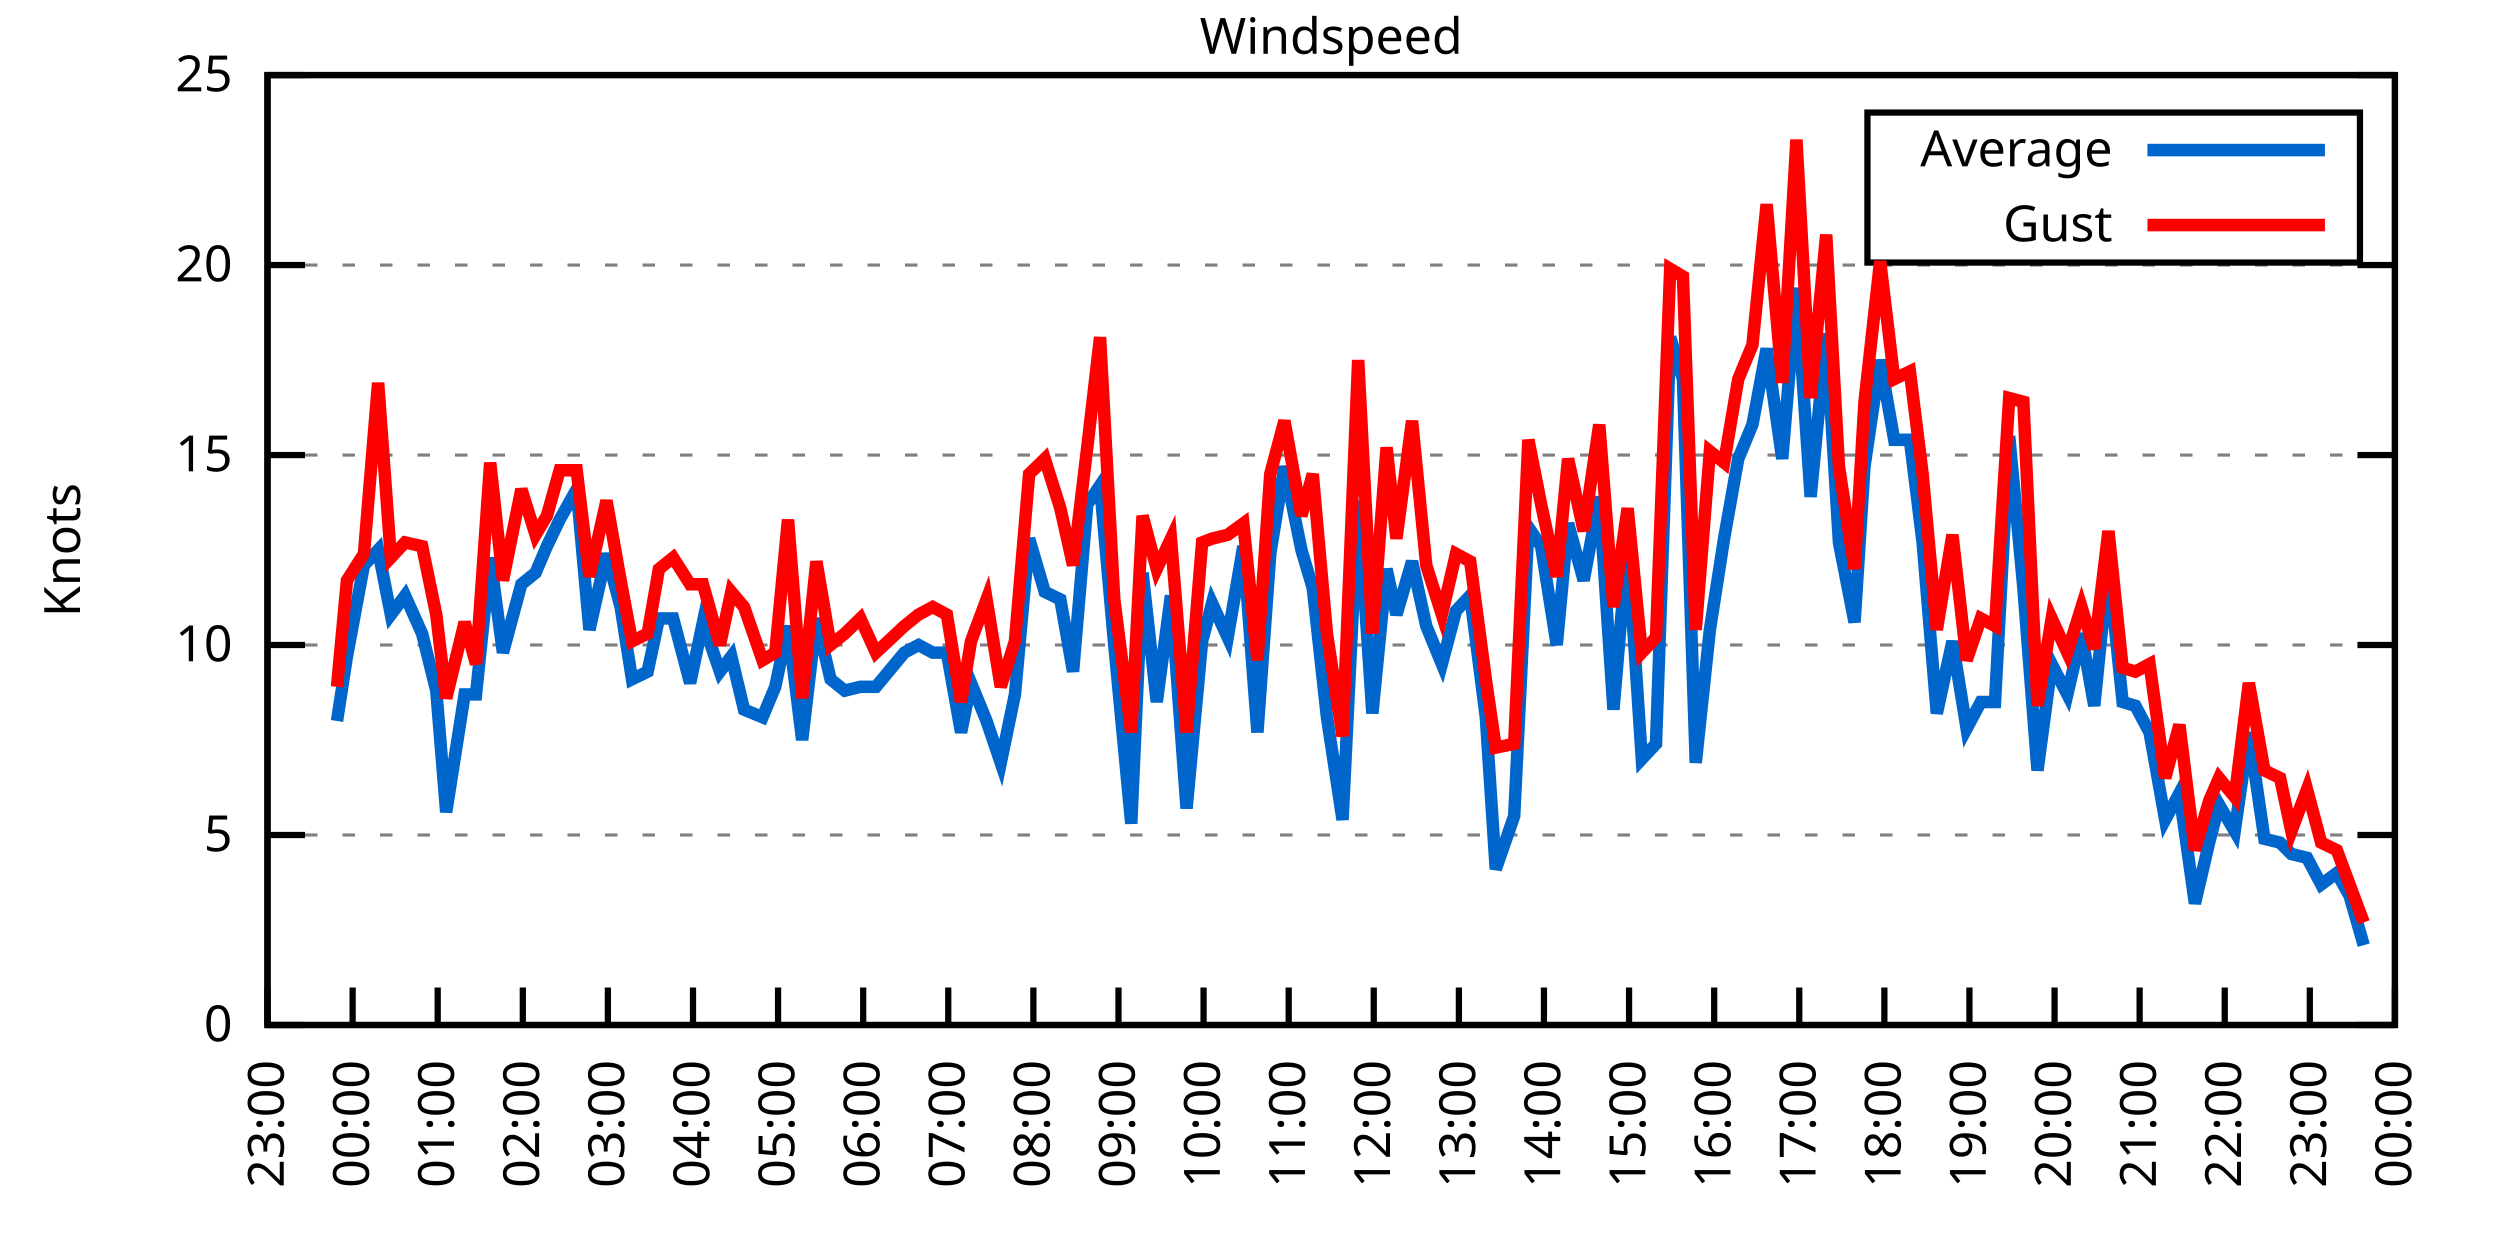
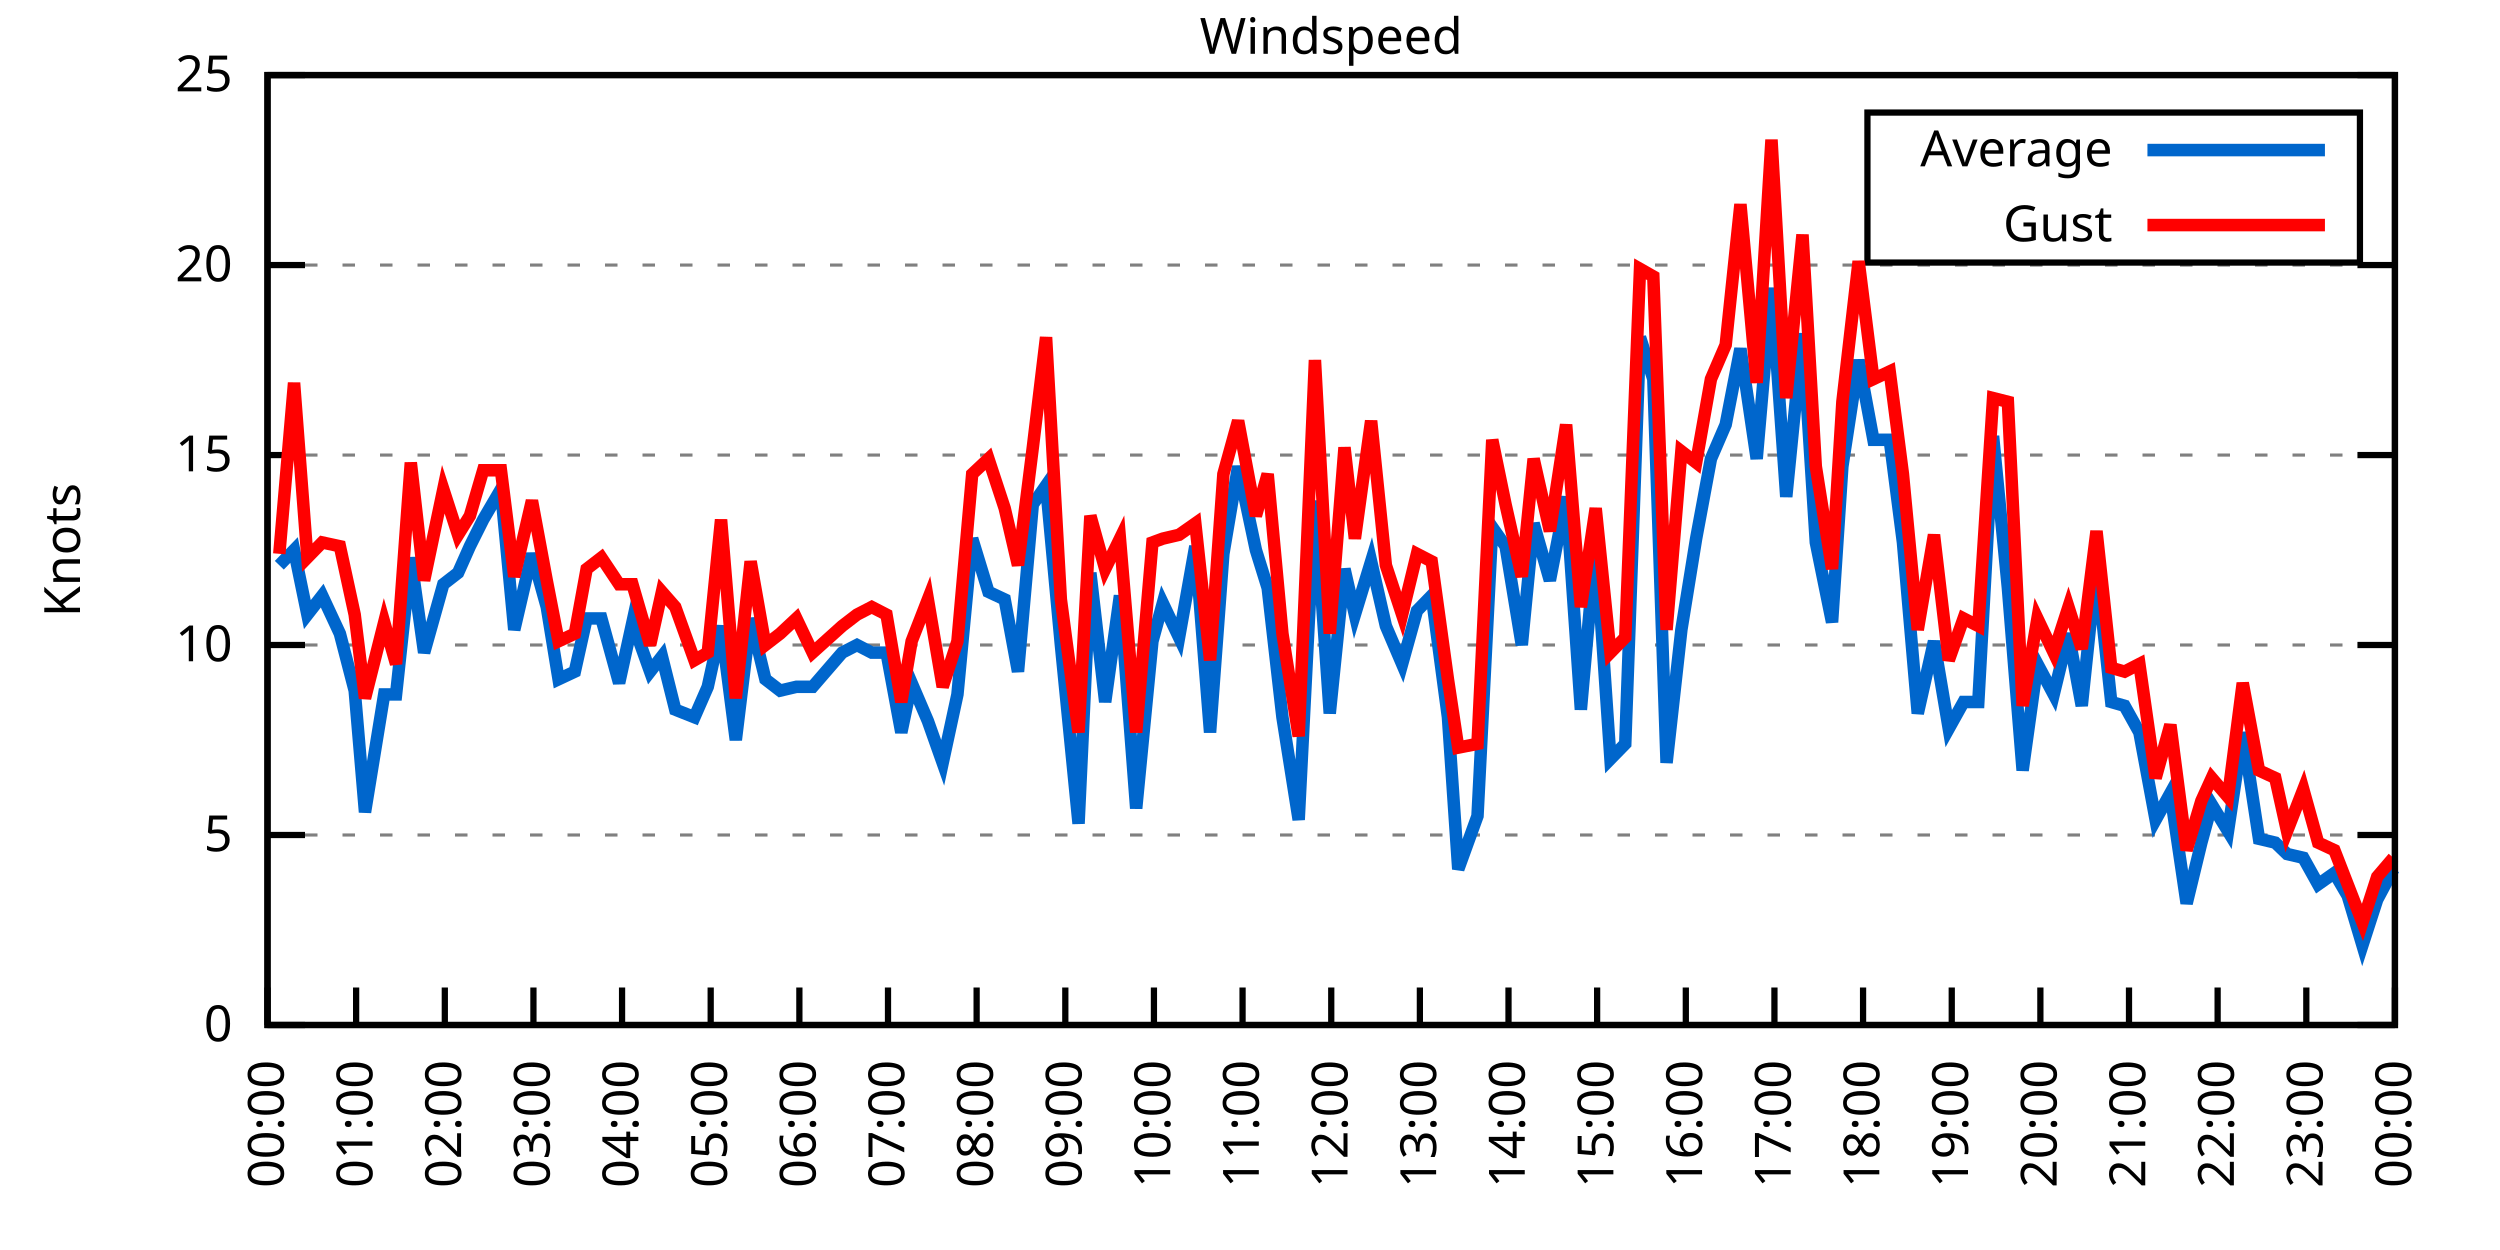
<svg xmlns="http://www.w3.org/2000/svg" xmlns:xlink="http://www.w3.org/1999/xlink" width="400" height="200" viewBox="0 0 400 200">
  <g id="gnuplot_canvas">
    <rect x="0" y="0" width="400" height="200" fill="none" />
    <defs>
      <circle id="gpDot" r="0.5" stroke-width="0.5" stroke="currentColor" />
      <path id="gpPt0" stroke-width="0.333" stroke="currentColor" d="M-1,0 h2 M0,-1 v2" />
      <path id="gpPt1" stroke-width="0.333" stroke="currentColor" d="M-1,-1 L1,1 M1,-1 L-1,1" />
      <path id="gpPt2" stroke-width="0.333" stroke="currentColor" d="M-1,0 L1,0 M0,-1 L0,1 M-1,-1 L1,1 M-1,1 L1,-1" />
      <rect id="gpPt3" stroke-width="0.333" stroke="currentColor" x="-1" y="-1" width="2" height="2" />
      <rect id="gpPt4" stroke-width="0.333" stroke="currentColor" fill="currentColor" x="-1" y="-1" width="2" height="2" />
      <circle id="gpPt5" stroke-width="0.333" stroke="currentColor" cx="0" cy="0" r="1" />
      <use xlink:href="#gpPt5" id="gpPt6" fill="currentColor" stroke="none" />
      <path id="gpPt7" stroke-width="0.333" stroke="currentColor" d="M0,-1.33 L-1.33,0.67 L1.33,0.67 z" />
      <use xlink:href="#gpPt7" id="gpPt8" fill="currentColor" stroke="none" />
      <use xlink:href="#gpPt7" id="gpPt9" stroke="currentColor" transform="rotate(180)" />
      <use xlink:href="#gpPt9" id="gpPt10" fill="currentColor" stroke="none" />
      <use xlink:href="#gpPt3" id="gpPt11" stroke="currentColor" transform="rotate(45)" />
      <use xlink:href="#gpPt11" id="gpPt12" fill="currentColor" stroke="none" />
      <path id="gpPt13" stroke-width="0.333" stroke="currentColor" d="M0,1.330 L1.265,0.411 L0.782,-1.067 L-0.782,-1.076 L-1.265,0.411 z" />
      <use xlink:href="#gpPt13" id="gpPt14" fill="currentColor" stroke="none" />
      <filter id="textbox" filterUnits="objectBoundingBox" x="0" y="0" height="1" width="1">
        <feFlood flood-color="white" flood-opacity="1" result="bgnd" />
        <feComposite in="SourceGraphic" in2="bgnd" operator="atop" />
      </filter>
      <filter id="greybox" filterUnits="objectBoundingBox" x="0" y="0" height="1" width="1">
        <feFlood flood-color="lightgrey" flood-opacity="1" result="grey" />
        <feComposite in="SourceGraphic" in2="grey" operator="atop" />
      </filter>
    </defs>
    <g fill="none" color="white" stroke="currentColor" stroke-width="1.00" stroke-linecap="butt" stroke-linejoin="miter">
</g>
    <g fill="none" color="black" stroke="currentColor" stroke-width="1.00" stroke-linecap="butt" stroke-linejoin="miter">
      <g stroke="none" shape-rendering="crispEdges">
        <polygon fill="rgb(255, 255, 255)" points="42.80,164.00 383.18,164.00 383.18,12.02 42.80,12.02 " />
      </g>
    </g>
    <g fill="none" color="black" stroke="currentColor" stroke-width="1.00" stroke-linecap="butt" stroke-linejoin="miter">
</g>
    <g fill="none" color="black" stroke="black" stroke-width="0.50" stroke-linecap="butt" stroke-linejoin="miter">
</g>
    <g fill="none" color="gray" stroke="currentColor" stroke-width="0.50" stroke-linecap="butt" stroke-linejoin="miter">
      <path stroke="gray" stroke-dasharray="2,4" class="gridline" d="M42.80,164.00 L383.19,164.00  " />
    </g>
    <g fill="none" color="gray" stroke="gray" stroke-width="1.00" stroke-linecap="butt" stroke-linejoin="miter">
</g>
    <g fill="none" color="black" stroke="currentColor" stroke-width="1.00" stroke-linecap="butt" stroke-linejoin="miter">
      <path stroke="black" d="M42.80,164.00 L48.80,164.00 M383.19,164.00 L377.19,164.00  " />
      <g transform="translate(37.20,166.60)" stroke="none" fill="black" font-family="Sans" font-size="8.00" text-anchor="end">
        <text>
          <tspan font-family="Sans"> 0</tspan>
        </text>
      </g>
    </g>
    <g fill="none" color="black" stroke="currentColor" stroke-width="1.00" stroke-linecap="butt" stroke-linejoin="miter">
</g>
    <g fill="none" color="black" stroke="black" stroke-width="0.50" stroke-linecap="butt" stroke-linejoin="miter">
</g>
    <g fill="none" color="gray" stroke="currentColor" stroke-width="0.50" stroke-linecap="butt" stroke-linejoin="miter">
      <path stroke="gray" stroke-dasharray="2,4" class="gridline" d="M42.80,133.60 L383.19,133.60  " />
    </g>
    <g fill="none" color="gray" stroke="gray" stroke-width="1.00" stroke-linecap="butt" stroke-linejoin="miter">
</g>
    <g fill="none" color="black" stroke="currentColor" stroke-width="1.00" stroke-linecap="butt" stroke-linejoin="miter">
      <path stroke="black" d="M42.80,133.60 L48.80,133.60 M383.19,133.60 L377.19,133.60  " />
      <g transform="translate(37.20,136.20)" stroke="none" fill="black" font-family="Sans" font-size="8.00" text-anchor="end">
        <text>
          <tspan font-family="Sans"> 5</tspan>
        </text>
      </g>
    </g>
    <g fill="none" color="black" stroke="currentColor" stroke-width="1.00" stroke-linecap="butt" stroke-linejoin="miter">
</g>
    <g fill="none" color="black" stroke="black" stroke-width="0.50" stroke-linecap="butt" stroke-linejoin="miter">
</g>
    <g fill="none" color="gray" stroke="currentColor" stroke-width="0.50" stroke-linecap="butt" stroke-linejoin="miter">
      <path stroke="gray" stroke-dasharray="2,4" class="gridline" d="M42.80,103.20 L383.19,103.20  " />
    </g>
    <g fill="none" color="gray" stroke="gray" stroke-width="1.00" stroke-linecap="butt" stroke-linejoin="miter">
</g>
    <g fill="none" color="black" stroke="currentColor" stroke-width="1.00" stroke-linecap="butt" stroke-linejoin="miter">
      <path stroke="black" d="M42.80,103.20 L48.80,103.20 M383.19,103.20 L377.19,103.20  " />
      <g transform="translate(37.20,105.80)" stroke="none" fill="black" font-family="Sans" font-size="8.00" text-anchor="end">
        <text>
          <tspan font-family="Sans"> 10</tspan>
        </text>
      </g>
    </g>
    <g fill="none" color="black" stroke="currentColor" stroke-width="1.00" stroke-linecap="butt" stroke-linejoin="miter">
</g>
    <g fill="none" color="black" stroke="black" stroke-width="0.50" stroke-linecap="butt" stroke-linejoin="miter">
</g>
    <g fill="none" color="gray" stroke="currentColor" stroke-width="0.50" stroke-linecap="butt" stroke-linejoin="miter">
      <path stroke="gray" stroke-dasharray="2,4" class="gridline" d="M42.80,72.81 L383.19,72.81  " />
    </g>
    <g fill="none" color="gray" stroke="gray" stroke-width="1.00" stroke-linecap="butt" stroke-linejoin="miter">
</g>
    <g fill="none" color="black" stroke="currentColor" stroke-width="1.00" stroke-linecap="butt" stroke-linejoin="miter">
      <path stroke="black" d="M42.80,72.81 L48.80,72.81 M383.19,72.81 L377.19,72.81  " />
      <g transform="translate(37.20,75.41)" stroke="none" fill="black" font-family="Sans" font-size="8.00" text-anchor="end">
        <text>
          <tspan font-family="Sans"> 15</tspan>
        </text>
      </g>
    </g>
    <g fill="none" color="black" stroke="currentColor" stroke-width="1.00" stroke-linecap="butt" stroke-linejoin="miter">
</g>
    <g fill="none" color="black" stroke="black" stroke-width="0.50" stroke-linecap="butt" stroke-linejoin="miter">
</g>
    <g fill="none" color="gray" stroke="currentColor" stroke-width="0.50" stroke-linecap="butt" stroke-linejoin="miter">
      <path stroke="gray" stroke-dasharray="2,4" class="gridline" d="M42.80,42.41 L383.19,42.41  " />
    </g>
    <g fill="none" color="gray" stroke="gray" stroke-width="1.00" stroke-linecap="butt" stroke-linejoin="miter">
</g>
    <g fill="none" color="black" stroke="currentColor" stroke-width="1.00" stroke-linecap="butt" stroke-linejoin="miter">
      <path stroke="black" d="M42.80,42.41 L48.80,42.41 M383.19,42.41 L377.19,42.41  " />
      <g transform="translate(37.20,45.01)" stroke="none" fill="black" font-family="Sans" font-size="8.00" text-anchor="end">
        <text>
          <tspan font-family="Sans"> 20</tspan>
        </text>
      </g>
    </g>
    <g fill="none" color="black" stroke="currentColor" stroke-width="1.00" stroke-linecap="butt" stroke-linejoin="miter">
</g>
    <g fill="none" color="black" stroke="black" stroke-width="0.50" stroke-linecap="butt" stroke-linejoin="miter">
</g>
    <g fill="none" color="gray" stroke="currentColor" stroke-width="0.50" stroke-linecap="butt" stroke-linejoin="miter">
      <path stroke="gray" stroke-dasharray="2,4" class="gridline" d="M42.80,12.01 L383.19,12.01  " />
    </g>
    <g fill="none" color="gray" stroke="gray" stroke-width="1.00" stroke-linecap="butt" stroke-linejoin="miter">
</g>
    <g fill="none" color="black" stroke="currentColor" stroke-width="1.00" stroke-linecap="butt" stroke-linejoin="miter">
      <path stroke="black" d="M42.80,12.01 L48.80,12.01 M383.19,12.01 L377.19,12.01  " />
      <g transform="translate(37.20,14.61)" stroke="none" fill="black" font-family="Sans" font-size="8.00" text-anchor="end">
        <text>
          <tspan font-family="Sans"> 25</tspan>
        </text>
      </g>
    </g>
    <g fill="none" color="black" stroke="currentColor" stroke-width="1.00" stroke-linecap="butt" stroke-linejoin="miter">
      <path stroke="black" d="M42.80,164.00 L42.80,158.00  " />
      <g transform="translate(45.40,169.60) rotate(270.00)" stroke="none" fill="black" font-family="Sans" font-size="8.00" text-anchor="end">
        <text>
-           <tspan font-family="Sans">23:00</tspan>
-         </text>
-       </g>
-     </g>
-     <g fill="none" color="black" stroke="currentColor" stroke-width="1.00" stroke-linecap="butt" stroke-linejoin="miter">
-       <path stroke="black" d="M56.42,164.00 L56.42,158.00  " />
-       <g transform="translate(59.02,169.60) rotate(270.00)" stroke="none" fill="black" font-family="Sans" font-size="8.00" text-anchor="end">
-         <text>
          <tspan font-family="Sans">00:00</tspan>
        </text>
      </g>
    </g>
    <g fill="none" color="black" stroke="currentColor" stroke-width="1.00" stroke-linecap="butt" stroke-linejoin="miter">
-       <path stroke="black" d="M70.03,164.00 L70.03,158.00  " />
-       <g transform="translate(72.63,169.60) rotate(270.00)" stroke="none" fill="black" font-family="Sans" font-size="8.00" text-anchor="end">
+       <path stroke="black" d="M56.98,164.00 L56.98,158.00  " />
+       <g transform="translate(59.58,169.60) rotate(270.00)" stroke="none" fill="black" font-family="Sans" font-size="8.00" text-anchor="end">
        <text>
          <tspan font-family="Sans">01:00</tspan>
        </text>
      </g>
    </g>
    <g fill="none" color="black" stroke="currentColor" stroke-width="1.00" stroke-linecap="butt" stroke-linejoin="miter">
-       <path stroke="black" d="M83.65,164.00 L83.65,158.00  " />
-       <g transform="translate(86.25,169.60) rotate(270.00)" stroke="none" fill="black" font-family="Sans" font-size="8.00" text-anchor="end">
+       <path stroke="black" d="M71.17,164.00 L71.17,158.00  " />
+       <g transform="translate(73.77,169.60) rotate(270.00)" stroke="none" fill="black" font-family="Sans" font-size="8.00" text-anchor="end">
        <text>
          <tspan font-family="Sans">02:00</tspan>
        </text>
      </g>
    </g>
    <g fill="none" color="black" stroke="currentColor" stroke-width="1.00" stroke-linecap="butt" stroke-linejoin="miter">
-       <path stroke="black" d="M97.26,164.00 L97.26,158.00  " />
-       <g transform="translate(99.86,169.60) rotate(270.00)" stroke="none" fill="black" font-family="Sans" font-size="8.00" text-anchor="end">
+       <path stroke="black" d="M85.35,164.00 L85.35,158.00  " />
+       <g transform="translate(87.95,169.60) rotate(270.00)" stroke="none" fill="black" font-family="Sans" font-size="8.00" text-anchor="end">
        <text>
          <tspan font-family="Sans">03:00</tspan>
        </text>
      </g>
    </g>
    <g fill="none" color="black" stroke="currentColor" stroke-width="1.00" stroke-linecap="butt" stroke-linejoin="miter">
-       <path stroke="black" d="M110.88,164.00 L110.88,158.00  " />
-       <g transform="translate(113.48,169.60) rotate(270.00)" stroke="none" fill="black" font-family="Sans" font-size="8.00" text-anchor="end">
+       <path stroke="black" d="M99.53,164.00 L99.53,158.00  " />
+       <g transform="translate(102.13,169.60) rotate(270.00)" stroke="none" fill="black" font-family="Sans" font-size="8.00" text-anchor="end">
        <text>
          <tspan font-family="Sans">04:00</tspan>
        </text>
      </g>
    </g>
    <g fill="none" color="black" stroke="currentColor" stroke-width="1.00" stroke-linecap="butt" stroke-linejoin="miter">
-       <path stroke="black" d="M124.49,164.00 L124.49,158.00  " />
-       <g transform="translate(127.09,169.60) rotate(270.00)" stroke="none" fill="black" font-family="Sans" font-size="8.00" text-anchor="end">
+       <path stroke="black" d="M113.71,164.00 L113.71,158.00  " />
+       <g transform="translate(116.31,169.60) rotate(270.00)" stroke="none" fill="black" font-family="Sans" font-size="8.00" text-anchor="end">
        <text>
          <tspan font-family="Sans">05:00</tspan>
        </text>
      </g>
    </g>
    <g fill="none" color="black" stroke="currentColor" stroke-width="1.00" stroke-linecap="butt" stroke-linejoin="miter">
-       <path stroke="black" d="M138.11,164.00 L138.11,158.00  " />
-       <g transform="translate(140.71,169.60) rotate(270.00)" stroke="none" fill="black" font-family="Sans" font-size="8.00" text-anchor="end">
+       <path stroke="black" d="M127.90,164.00 L127.90,158.00  " />
+       <g transform="translate(130.50,169.60) rotate(270.00)" stroke="none" fill="black" font-family="Sans" font-size="8.00" text-anchor="end">
        <text>
          <tspan font-family="Sans">06:00</tspan>
        </text>
      </g>
    </g>
    <g fill="none" color="black" stroke="currentColor" stroke-width="1.00" stroke-linecap="butt" stroke-linejoin="miter">
-       <path stroke="black" d="M151.72,164.00 L151.72,158.00  " />
-       <g transform="translate(154.32,169.60) rotate(270.00)" stroke="none" fill="black" font-family="Sans" font-size="8.00" text-anchor="end">
+       <path stroke="black" d="M142.08,164.00 L142.08,158.00  " />
+       <g transform="translate(144.68,169.60) rotate(270.00)" stroke="none" fill="black" font-family="Sans" font-size="8.00" text-anchor="end">
        <text>
          <tspan font-family="Sans">07:00</tspan>
        </text>
      </g>
    </g>
    <g fill="none" color="black" stroke="currentColor" stroke-width="1.00" stroke-linecap="butt" stroke-linejoin="miter">
-       <path stroke="black" d="M165.34,164.00 L165.34,158.00  " />
-       <g transform="translate(167.94,169.60) rotate(270.00)" stroke="none" fill="black" font-family="Sans" font-size="8.00" text-anchor="end">
+       <path stroke="black" d="M156.26,164.00 L156.26,158.00  " />
+       <g transform="translate(158.86,169.60) rotate(270.00)" stroke="none" fill="black" font-family="Sans" font-size="8.00" text-anchor="end">
        <text>
          <tspan font-family="Sans">08:00</tspan>
        </text>
      </g>
    </g>
    <g fill="none" color="black" stroke="currentColor" stroke-width="1.00" stroke-linecap="butt" stroke-linejoin="miter">
-       <path stroke="black" d="M178.96,164.00 L178.96,158.00  " />
-       <g transform="translate(181.56,169.60) rotate(270.00)" stroke="none" fill="black" font-family="Sans" font-size="8.00" text-anchor="end">
+       <path stroke="black" d="M170.45,164.00 L170.45,158.00  " />
+       <g transform="translate(173.05,169.60) rotate(270.00)" stroke="none" fill="black" font-family="Sans" font-size="8.00" text-anchor="end">
        <text>
          <tspan font-family="Sans">09:00</tspan>
        </text>
      </g>
    </g>
    <g fill="none" color="black" stroke="currentColor" stroke-width="1.00" stroke-linecap="butt" stroke-linejoin="miter">
-       <path stroke="black" d="M192.57,164.00 L192.57,158.00  " />
-       <g transform="translate(195.17,169.60) rotate(270.00)" stroke="none" fill="black" font-family="Sans" font-size="8.00" text-anchor="end">
+       <path stroke="black" d="M184.63,164.00 L184.63,158.00  " />
+       <g transform="translate(187.23,169.60) rotate(270.00)" stroke="none" fill="black" font-family="Sans" font-size="8.00" text-anchor="end">
        <text>
          <tspan font-family="Sans">10:00</tspan>
        </text>
      </g>
    </g>
    <g fill="none" color="black" stroke="currentColor" stroke-width="1.00" stroke-linecap="butt" stroke-linejoin="miter">
-       <path stroke="black" d="M206.19,164.00 L206.19,158.00  " />
-       <g transform="translate(208.79,169.60) rotate(270.00)" stroke="none" fill="black" font-family="Sans" font-size="8.00" text-anchor="end">
+       <path stroke="black" d="M198.81,164.00 L198.81,158.00  " />
+       <g transform="translate(201.41,169.60) rotate(270.00)" stroke="none" fill="black" font-family="Sans" font-size="8.00" text-anchor="end">
        <text>
          <tspan font-family="Sans">11:00</tspan>
        </text>
      </g>
    </g>
    <g fill="none" color="black" stroke="currentColor" stroke-width="1.00" stroke-linecap="butt" stroke-linejoin="miter">
-       <path stroke="black" d="M219.80,164.00 L219.80,158.00  " />
-       <g transform="translate(222.40,169.60) rotate(270.00)" stroke="none" fill="black" font-family="Sans" font-size="8.00" text-anchor="end">
+       <path stroke="black" d="M213.00,164.00 L213.00,158.00  " />
+       <g transform="translate(215.60,169.60) rotate(270.00)" stroke="none" fill="black" font-family="Sans" font-size="8.00" text-anchor="end">
        <text>
          <tspan font-family="Sans">12:00</tspan>
        </text>
      </g>
    </g>
    <g fill="none" color="black" stroke="currentColor" stroke-width="1.00" stroke-linecap="butt" stroke-linejoin="miter">
-       <path stroke="black" d="M233.42,164.00 L233.42,158.00  " />
-       <g transform="translate(236.02,169.60) rotate(270.00)" stroke="none" fill="black" font-family="Sans" font-size="8.00" text-anchor="end">
+       <path stroke="black" d="M227.18,164.00 L227.18,158.00  " />
+       <g transform="translate(229.78,169.60) rotate(270.00)" stroke="none" fill="black" font-family="Sans" font-size="8.00" text-anchor="end">
        <text>
          <tspan font-family="Sans">13:00</tspan>
        </text>
      </g>
    </g>
    <g fill="none" color="black" stroke="currentColor" stroke-width="1.00" stroke-linecap="butt" stroke-linejoin="miter">
-       <path stroke="black" d="M247.03,164.00 L247.03,158.00  " />
-       <g transform="translate(249.63,169.60) rotate(270.00)" stroke="none" fill="black" font-family="Sans" font-size="8.00" text-anchor="end">
+       <path stroke="black" d="M241.36,164.00 L241.36,158.00  " />
+       <g transform="translate(243.96,169.60) rotate(270.00)" stroke="none" fill="black" font-family="Sans" font-size="8.00" text-anchor="end">
        <text>
          <tspan font-family="Sans">14:00</tspan>
        </text>
      </g>
    </g>
    <g fill="none" color="black" stroke="currentColor" stroke-width="1.00" stroke-linecap="butt" stroke-linejoin="miter">
-       <path stroke="black" d="M260.65,164.00 L260.65,158.00  " />
-       <g transform="translate(263.25,169.60) rotate(270.00)" stroke="none" fill="black" font-family="Sans" font-size="8.00" text-anchor="end">
+       <path stroke="black" d="M255.54,164.00 L255.54,158.00  " />
+       <g transform="translate(258.14,169.60) rotate(270.00)" stroke="none" fill="black" font-family="Sans" font-size="8.00" text-anchor="end">
        <text>
          <tspan font-family="Sans">15:00</tspan>
        </text>
      </g>
    </g>
    <g fill="none" color="black" stroke="currentColor" stroke-width="1.00" stroke-linecap="butt" stroke-linejoin="miter">
-       <path stroke="black" d="M274.27,164.00 L274.27,158.00  " />
-       <g transform="translate(276.87,169.60) rotate(270.00)" stroke="none" fill="black" font-family="Sans" font-size="8.00" text-anchor="end">
+       <path stroke="black" d="M269.73,164.00 L269.73,158.00  " />
+       <g transform="translate(272.33,169.60) rotate(270.00)" stroke="none" fill="black" font-family="Sans" font-size="8.00" text-anchor="end">
        <text>
          <tspan font-family="Sans">16:00</tspan>
        </text>
      </g>
    </g>
    <g fill="none" color="black" stroke="currentColor" stroke-width="1.00" stroke-linecap="butt" stroke-linejoin="miter">
-       <path stroke="black" d="M287.88,164.00 L287.88,158.00  " />
-       <g transform="translate(290.48,169.60) rotate(270.00)" stroke="none" fill="black" font-family="Sans" font-size="8.00" text-anchor="end">
+       <path stroke="black" d="M283.91,164.00 L283.91,158.00  " />
+       <g transform="translate(286.51,169.60) rotate(270.00)" stroke="none" fill="black" font-family="Sans" font-size="8.00" text-anchor="end">
        <text>
          <tspan font-family="Sans">17:00</tspan>
        </text>
      </g>
    </g>
    <g fill="none" color="black" stroke="currentColor" stroke-width="1.00" stroke-linecap="butt" stroke-linejoin="miter">
-       <path stroke="black" d="M301.50,164.00 L301.50,158.00  " />
-       <g transform="translate(304.10,169.60) rotate(270.00)" stroke="none" fill="black" font-family="Sans" font-size="8.00" text-anchor="end">
+       <path stroke="black" d="M298.09,164.00 L298.09,158.00  " />
+       <g transform="translate(300.69,169.60) rotate(270.00)" stroke="none" fill="black" font-family="Sans" font-size="8.00" text-anchor="end">
        <text>
          <tspan font-family="Sans">18:00</tspan>
        </text>
      </g>
    </g>
    <g fill="none" color="black" stroke="currentColor" stroke-width="1.00" stroke-linecap="butt" stroke-linejoin="miter">
-       <path stroke="black" d="M315.11,164.00 L315.11,158.00  " />
-       <g transform="translate(317.71,169.60) rotate(270.00)" stroke="none" fill="black" font-family="Sans" font-size="8.00" text-anchor="end">
+       <path stroke="black" d="M312.28,164.00 L312.28,158.00  " />
+       <g transform="translate(314.88,169.60) rotate(270.00)" stroke="none" fill="black" font-family="Sans" font-size="8.00" text-anchor="end">
        <text>
          <tspan font-family="Sans">19:00</tspan>
        </text>
      </g>
    </g>
    <g fill="none" color="black" stroke="currentColor" stroke-width="1.00" stroke-linecap="butt" stroke-linejoin="miter">
-       <path stroke="black" d="M328.73,164.00 L328.73,158.00  " />
-       <g transform="translate(331.33,169.60) rotate(270.00)" stroke="none" fill="black" font-family="Sans" font-size="8.00" text-anchor="end">
+       <path stroke="black" d="M326.46,164.00 L326.46,158.00  " />
+       <g transform="translate(329.06,169.60) rotate(270.00)" stroke="none" fill="black" font-family="Sans" font-size="8.00" text-anchor="end">
        <text>
          <tspan font-family="Sans">20:00</tspan>
        </text>
      </g>
    </g>
    <g fill="none" color="black" stroke="currentColor" stroke-width="1.00" stroke-linecap="butt" stroke-linejoin="miter">
-       <path stroke="black" d="M342.34,164.00 L342.34,158.00  " />
-       <g transform="translate(344.94,169.60) rotate(270.00)" stroke="none" fill="black" font-family="Sans" font-size="8.00" text-anchor="end">
+       <path stroke="black" d="M340.64,164.00 L340.64,158.00  " />
+       <g transform="translate(343.24,169.60) rotate(270.00)" stroke="none" fill="black" font-family="Sans" font-size="8.00" text-anchor="end">
        <text>
          <tspan font-family="Sans">21:00</tspan>
        </text>
      </g>
    </g>
    <g fill="none" color="black" stroke="currentColor" stroke-width="1.00" stroke-linecap="butt" stroke-linejoin="miter">
-       <path stroke="black" d="M355.96,164.00 L355.96,158.00  " />
-       <g transform="translate(358.56,169.60) rotate(270.00)" stroke="none" fill="black" font-family="Sans" font-size="8.00" text-anchor="end">
+       <path stroke="black" d="M354.82,164.00 L354.82,158.00  " />
+       <g transform="translate(357.42,169.60) rotate(270.00)" stroke="none" fill="black" font-family="Sans" font-size="8.00" text-anchor="end">
        <text>
          <tspan font-family="Sans">22:00</tspan>
        </text>
      </g>
    </g>
    <g fill="none" color="black" stroke="currentColor" stroke-width="1.00" stroke-linecap="butt" stroke-linejoin="miter">
-       <path stroke="black" d="M369.57,164.00 L369.57,158.00  " />
-       <g transform="translate(372.17,169.60) rotate(270.00)" stroke="none" fill="black" font-family="Sans" font-size="8.00" text-anchor="end">
+       <path stroke="black" d="M369.01,164.00 L369.01,158.00  " />
+       <g transform="translate(371.61,169.60) rotate(270.00)" stroke="none" fill="black" font-family="Sans" font-size="8.00" text-anchor="end">
        <text>
          <tspan font-family="Sans">23:00</tspan>
        </text>
      </g>
    </g>
    <g fill="none" color="black" stroke="currentColor" stroke-width="1.00" stroke-linecap="butt" stroke-linejoin="miter">
      <path stroke="black" d="M383.19,164.00 L383.19,158.00  " />
      <g transform="translate(385.79,169.60) rotate(270.00)" stroke="none" fill="black" font-family="Sans" font-size="8.00" text-anchor="end">
        <text>
          <tspan font-family="Sans">00:00</tspan>
        </text>
      </g>
    </g>
    <g fill="none" color="black" stroke="currentColor" stroke-width="1.00" stroke-linecap="butt" stroke-linejoin="miter">
</g>
    <g fill="none" color="black" stroke="currentColor" stroke-width="1.00" stroke-linecap="butt" stroke-linejoin="miter">
      <path stroke="black" d="M42.80,12.01 L42.80,164.00 L383.19,164.00 L383.19,12.01 L42.80,12.01 Z  " />
    </g>
    <g fill="none" color="black" stroke="currentColor" stroke-width="1.00" stroke-linecap="butt" stroke-linejoin="miter">
</g>
    <g fill="none" color="black" stroke="currentColor" stroke-width="1.00" stroke-linecap="butt" stroke-linejoin="miter">
      <path stroke="black" d="M298.79,42.01 L298.79,18.01 L377.59,18.01 L377.59,42.01 L298.79,42.01 Z  " />
    </g>
    <g id="Windspeed_plot_1">
      <g fill="none" color="white" stroke="black" stroke-width="2.00" stroke-linecap="butt" stroke-linejoin="miter">
</g>
      <g fill="none" color="black" stroke="currentColor" stroke-width="2.00" stroke-linecap="butt" stroke-linejoin="miter">
        <g transform="translate(337.99,26.61)" stroke="none" fill="black" font-family="Sans" font-size="8.00" text-anchor="end">
          <text>
            <tspan font-family="Sans">Average</tspan>
          </text>
        </g>
      </g>
      <g fill="none" color="black" stroke="currentColor" stroke-width="2.00" stroke-linecap="butt" stroke-linejoin="miter">
-         <path stroke="rgb(  0, 102, 204)" d="M343.59,24.01 L371.99,24.01 M53.92,115.36 L55.51,105.03 L58.23,90.44 L60.50,88.00 L62.54,98.34 L64.81,95.30   L67.54,101.38 L69.80,110.50 L71.39,129.95 L74.34,111.11 L76.16,111.11 L78.43,89.22 L80.47,104.42 L83.42,93.48   L85.69,91.65 L87.50,87.40 L89.55,83.14 L92.27,78.28 L94.31,100.77 L97.04,88.61 L99.30,97.12 L101.12,108.68   L103.62,107.46 L105.43,98.95 L107.70,98.95 L110.42,109.28 L112.47,99.56 L115.19,107.46 L117.01,105.03 L119.05,113.54   L122.00,114.76 L124.04,109.89 L126.08,100.16 L128.35,118.40 L130.62,98.95 L132.89,108.68 L135.16,110.50 L137.66,109.89   L140.15,109.89 L144.69,104.42 L146.96,103.20 L149.23,104.42 L151.50,104.42 L153.77,117.19 L155.36,109.28 L157.85,115.36   L160.12,122.05 L162.39,111.11 L164.66,86.18 L167.16,94.69 L169.65,95.91 L171.69,107.46 L173.96,80.71 L176.01,77.67   L178.28,103.20 L181.00,131.78 L182.81,91.65 L185.08,112.32 L187.35,95.30 L189.85,129.35 L192.34,102.60 L193.93,96.52   L196.43,101.99 L198.93,87.40 L201.19,117.19 L203.24,88.61 L205.51,74.63 L208.23,88.00 L210.04,94.08 L212.31,114.76   L214.81,131.17 L217.31,80.10 L219.58,114.15 L221.85,91.04 L223.43,98.34 L225.93,89.83 L228.20,100.16 L230.70,106.24   L232.96,97.73 L235.23,95.30 L237.73,114.76 L239.32,139.07 L242.27,130.56 L244.54,84.36 L246.58,87.40 L249.08,103.20   L250.89,83.75 L253.39,92.87 L255.88,79.49 L258.15,113.54 L260.42,86.79 L262.69,121.44 L264.96,119.01 L267.23,53.96   L269.27,60.65 L271.32,122.05 L273.58,100.77 L275.85,86.18 L278.12,73.41 L280.39,67.94 L282.66,55.78 L285.16,73.41   L287.43,46.06 L289.70,79.49 L292.19,53.35 L294.23,86.79 L296.73,99.56 L298.32,74.63 L300.82,57.61 L303.08,70.37   L305.58,70.37 L307.62,86.79 L309.89,114.15 L312.39,102.60 L314.66,116.58 L316.93,112.32 L319.20,112.32 L321.47,69.77   L323.74,94.08 L326.00,123.27 L328.27,106.24 L330.77,111.11 L333.04,101.38 L335.08,112.93 L337.35,90.44 L339.62,112.32   L341.66,112.93 L343.93,117.19 L346.43,131.17 L348.70,126.91 L351.19,144.55 L353.46,134.82 L355.05,128.74 L357.55,132.99   L359.82,117.19 L362.31,134.21 L364.81,134.82 L366.62,136.64 L369.12,137.25 L371.39,141.51 L373.89,139.68 L375.93,143.33   L378.20,151.23  " />
+         <path stroke="rgb(  0, 102, 204)" d="M343.59,24.01 L371.99,24.01 M44.69,90.44 L47.05,88.00 L49.18,98.34 L51.55,95.30 L54.38,101.38 L56.75,110.50   L58.40,129.95 L61.47,111.11 L63.37,111.11 L65.73,89.22 L67.86,104.42 L70.93,93.48 L73.29,91.65 L75.18,87.40   L77.31,83.14 L80.15,78.28 L82.28,100.77 L85.11,88.61 L87.48,97.12 L89.37,108.68 L91.97,107.46 L93.86,98.95   L96.22,98.95 L99.06,109.28 L101.19,99.56 L104.02,107.46 L105.91,105.03 L108.04,113.54 L111.11,114.76 L113.24,109.89   L115.37,100.16 L117.73,118.40 L120.10,98.95 L122.46,108.68 L124.82,110.50 L127.42,109.89 L130.02,109.89 L134.75,104.42   L137.12,103.20 L139.48,104.42 L141.84,104.42 L144.21,117.19 L145.86,109.28 L148.46,115.36 L150.83,122.05 L153.19,111.11   L155.55,86.18 L158.15,94.69 L160.75,95.91 L162.88,107.46 L165.25,80.71 L167.37,77.67 L169.74,103.20 L172.57,131.78   L174.46,91.65 L176.83,112.32 L179.19,95.30 L181.79,129.35 L184.39,102.60 L186.05,96.52 L188.65,101.99 L191.25,87.40   L193.61,117.19 L195.74,88.61 L198.10,74.63 L200.94,88.00 L202.83,94.08 L205.19,114.76 L207.79,131.17 L210.39,80.10   L212.76,114.15 L215.12,91.04 L216.78,98.34 L219.38,89.83 L221.74,100.16 L224.34,106.24 L226.71,97.73 L229.07,95.30   L231.67,114.76 L233.32,139.07 L236.40,130.56 L238.76,84.36 L240.89,87.40 L243.49,103.20 L245.38,83.75 L247.98,92.87   L250.58,79.49 L252.94,113.54 L255.31,86.79 L257.67,121.44 L260.04,119.01 L262.40,53.96 L264.53,60.65 L266.65,122.05   L269.02,100.77 L271.38,86.18 L273.75,73.41 L276.11,67.94 L278.47,55.78 L281.07,73.41 L283.44,46.06 L285.80,79.49   L288.40,53.35 L290.53,86.79 L293.13,99.56 L294.78,74.63 L297.38,57.61 L299.75,70.37 L302.35,70.37 L304.47,86.79   L306.84,114.15 L309.44,102.60 L311.80,116.58 L314.17,112.32 L316.53,112.32 L318.89,69.77 L321.26,94.08 L323.62,123.27   L325.99,106.24 L328.59,111.11 L330.95,101.38 L333.08,112.93 L335.44,90.44 L337.80,112.32 L339.93,112.93 L342.30,117.19   L344.90,131.17 L347.26,126.91 L349.86,144.55 L352.22,134.82 L353.88,128.74 L356.48,132.99 L358.84,117.19 L361.44,134.21   L364.04,134.82 L365.93,136.64 L368.53,137.25 L370.90,141.51 L373.50,139.68 L375.63,143.33 L377.99,151.23 L380.35,143.94   L382.95,139.07  " />
      </g>
    </g>
    <g id="Windspeed_plot_2">
      <g fill="none" color="black" stroke="currentColor" stroke-width="2.00" stroke-linecap="butt" stroke-linejoin="miter">
        <g transform="translate(337.99,38.61)" stroke="none" fill="black" font-family="Sans" font-size="8.00" text-anchor="end">
          <text>
            <tspan font-family="Sans">Gust</tspan>
          </text>
        </g>
      </g>
      <g fill="none" color="black" stroke="currentColor" stroke-width="2.00" stroke-linecap="butt" stroke-linejoin="miter">
-         <path stroke="rgb(255,   0,   0)" d="M343.59,36.01 L371.99,36.01 M53.92,109.89 L55.51,92.87 L58.23,88.61 L60.50,61.25 L62.54,89.22 L64.81,86.79   L67.54,87.40 L69.80,98.34 L71.39,111.72 L74.34,99.56 L76.16,106.24 L78.43,74.02 L80.47,92.87 L83.42,78.28   L85.69,85.57 L87.50,82.53 L89.55,75.24 L92.27,75.24 L94.31,92.26 L97.04,80.10 L99.30,92.87 L101.12,102.60   L103.62,101.38 L105.43,91.04 L107.70,89.22 L110.42,93.48 L112.47,93.48 L115.19,103.20 L117.01,94.69 L119.05,97.12   L122.00,105.64 L124.04,104.42 L126.08,83.14 L128.35,111.72 L130.62,89.83 L132.89,103.20 L135.16,101.38 L137.66,98.95   L140.15,104.42 L144.69,100.16 L146.96,98.34 L149.23,97.12 L151.50,98.34 L153.77,112.32 L155.36,102.60 L157.85,95.91   L160.12,109.89 L162.39,102.60 L164.66,75.85 L167.16,73.41 L169.65,81.32 L171.69,90.44 L173.96,71.59 L176.01,53.96   L178.28,95.91 L181.00,117.19 L182.81,82.53 L185.08,91.04 L187.35,86.18 L189.85,117.19 L192.34,86.79 L193.93,86.18   L196.43,85.57 L198.93,83.75 L201.19,105.64 L203.24,75.85 L205.51,67.33 L208.23,82.53 L210.04,75.85 L212.31,101.38   L214.81,117.80 L217.31,57.61 L219.58,101.38 L221.85,71.59 L223.43,86.18 L225.93,67.33 L228.20,90.44 L230.70,98.34   L232.96,88.61 L235.23,89.83 L237.73,108.68 L239.32,119.62 L242.27,119.01 L244.54,70.37 L246.58,80.71 L249.08,92.26   L250.89,73.41 L253.39,84.97 L255.88,67.94 L258.15,97.12 L260.42,81.32 L262.69,104.42 L264.96,101.99 L267.23,43.02   L269.27,44.23 L271.32,100.77 L273.58,72.20 L275.85,74.02 L278.12,60.65 L280.39,55.18 L282.66,32.68 L285.16,61.25   L287.43,22.35 L289.70,63.69 L292.19,37.54 L294.23,74.63 L296.73,91.04 L298.32,64.29 L300.82,41.80 L303.08,60.65   L305.58,59.43 L307.62,75.85 L309.89,100.77 L312.39,85.57 L314.66,105.64 L316.93,98.95 L319.20,100.16 L321.47,63.69   L323.74,64.29 L326.00,112.93 L328.27,98.95 L330.77,104.42 L333.04,97.12 L335.08,103.81 L337.35,84.97 L339.62,106.85   L341.66,107.46 L343.93,106.24 L346.43,124.48 L348.70,115.97 L351.19,136.03 L353.46,128.13 L355.05,124.48 L357.55,127.52   L359.82,109.28 L362.31,123.27 L364.81,124.48 L366.62,132.99 L369.12,126.31 L371.39,134.82 L373.89,136.03 L375.93,141.51   L378.20,147.59  " />
+         <path stroke="rgb(255,   0,   0)" d="M343.59,36.01 L371.99,36.01 M44.69,88.61 L47.05,61.25 L49.18,89.22 L51.55,86.79 L54.38,87.40 L56.75,98.34   L58.40,111.72 L61.47,99.56 L63.37,106.24 L65.73,74.02 L67.86,92.87 L70.93,78.28 L73.29,85.57 L75.18,82.53   L77.31,75.24 L80.15,75.24 L82.28,92.26 L85.11,80.10 L87.48,92.87 L89.37,102.60 L91.97,101.38 L93.86,91.04   L96.22,89.22 L99.06,93.48 L101.19,93.48 L104.02,103.20 L105.91,94.69 L108.04,97.12 L111.11,105.64 L113.24,104.42   L115.37,83.14 L117.73,111.72 L120.10,89.83 L122.46,103.20 L124.82,101.38 L127.42,98.95 L130.02,104.42 L134.75,100.16   L137.12,98.34 L139.48,97.12 L141.84,98.34 L144.21,112.32 L145.86,102.60 L148.46,95.91 L150.83,109.89 L153.19,102.60   L155.55,75.85 L158.15,73.41 L160.75,81.32 L162.88,90.44 L165.25,71.59 L167.37,53.96 L169.74,95.91 L172.57,117.19   L174.46,82.53 L176.83,91.04 L179.19,86.18 L181.79,117.19 L184.39,86.79 L186.05,86.18 L188.65,85.57 L191.25,83.75   L193.61,105.64 L195.74,75.85 L198.10,67.33 L200.94,82.53 L202.83,75.85 L205.19,101.38 L207.79,117.80 L210.39,57.61   L212.76,101.38 L215.12,71.59 L216.78,86.18 L219.38,67.33 L221.74,90.44 L224.34,98.34 L226.71,88.61 L229.07,89.83   L231.67,108.68 L233.32,119.62 L236.40,119.01 L238.76,70.37 L240.89,80.71 L243.49,92.26 L245.38,73.41 L247.98,84.97   L250.58,67.94 L252.94,97.12 L255.31,81.32 L257.67,104.42 L260.04,101.99 L262.40,43.02 L264.53,44.23 L266.65,100.77   L269.02,72.20 L271.38,74.02 L273.75,60.65 L276.11,55.18 L278.47,32.68 L281.07,61.25 L283.44,22.35 L285.80,63.69   L288.40,37.54 L290.53,74.63 L293.13,91.04 L294.78,64.29 L297.38,41.80 L299.75,60.65 L302.35,59.43 L304.47,75.85   L306.84,100.77 L309.44,85.57 L311.80,105.64 L314.17,98.95 L316.53,100.16 L318.89,63.69 L321.26,64.29 L323.62,112.93   L325.99,98.95 L328.59,104.42 L330.95,97.12 L333.08,103.81 L335.44,84.97 L337.80,106.85 L339.93,107.46 L342.30,106.24   L344.90,124.48 L347.26,115.97 L349.86,136.03 L352.22,128.13 L353.88,124.48 L356.48,127.52 L358.84,109.28 L361.44,123.27   L364.04,124.48 L365.93,132.99 L368.53,126.31 L370.90,134.82 L373.50,136.03 L375.63,141.51 L377.99,147.59 L380.35,140.29   L382.95,137.25  " />
      </g>
    </g>
    <g fill="none" color="black" stroke="currentColor" stroke-width="2.00" stroke-linecap="butt" stroke-linejoin="miter">
</g>
    <g fill="none" color="black" stroke="black" stroke-width="1.00" stroke-linecap="butt" stroke-linejoin="miter">
</g>
    <g fill="none" color="black" stroke="currentColor" stroke-width="1.00" stroke-linecap="butt" stroke-linejoin="miter">
      <path stroke="black" d="M42.80,12.01 L42.80,164.00 L383.19,164.00 L383.19,12.01 L42.80,12.01 Z  " />
      <g transform="translate(12.80,88.01) rotate(270.00)" stroke="none" fill="black" font-family="Sans" font-size="8.00" text-anchor="middle">
        <text>
          <tspan font-family="Sans">Knots</tspan>
        </text>
      </g>
    </g>
    <g fill="none" color="black" stroke="currentColor" stroke-width="1.00" stroke-linecap="butt" stroke-linejoin="miter">
</g>
    <g fill="none" color="black" stroke="currentColor" stroke-width="1.00" stroke-linecap="butt" stroke-linejoin="miter">
      <g transform="translate(212.99,8.61)" stroke="none" fill="black" font-family="Sans" font-size="8.00" text-anchor="middle">
        <text>
          <tspan font-family="Sans">Windspeed</tspan>
        </text>
      </g>
    </g>
    <g fill="none" color="black" stroke="currentColor" stroke-width="1.00" stroke-linecap="butt" stroke-linejoin="miter">
</g>
  </g>
</svg>
